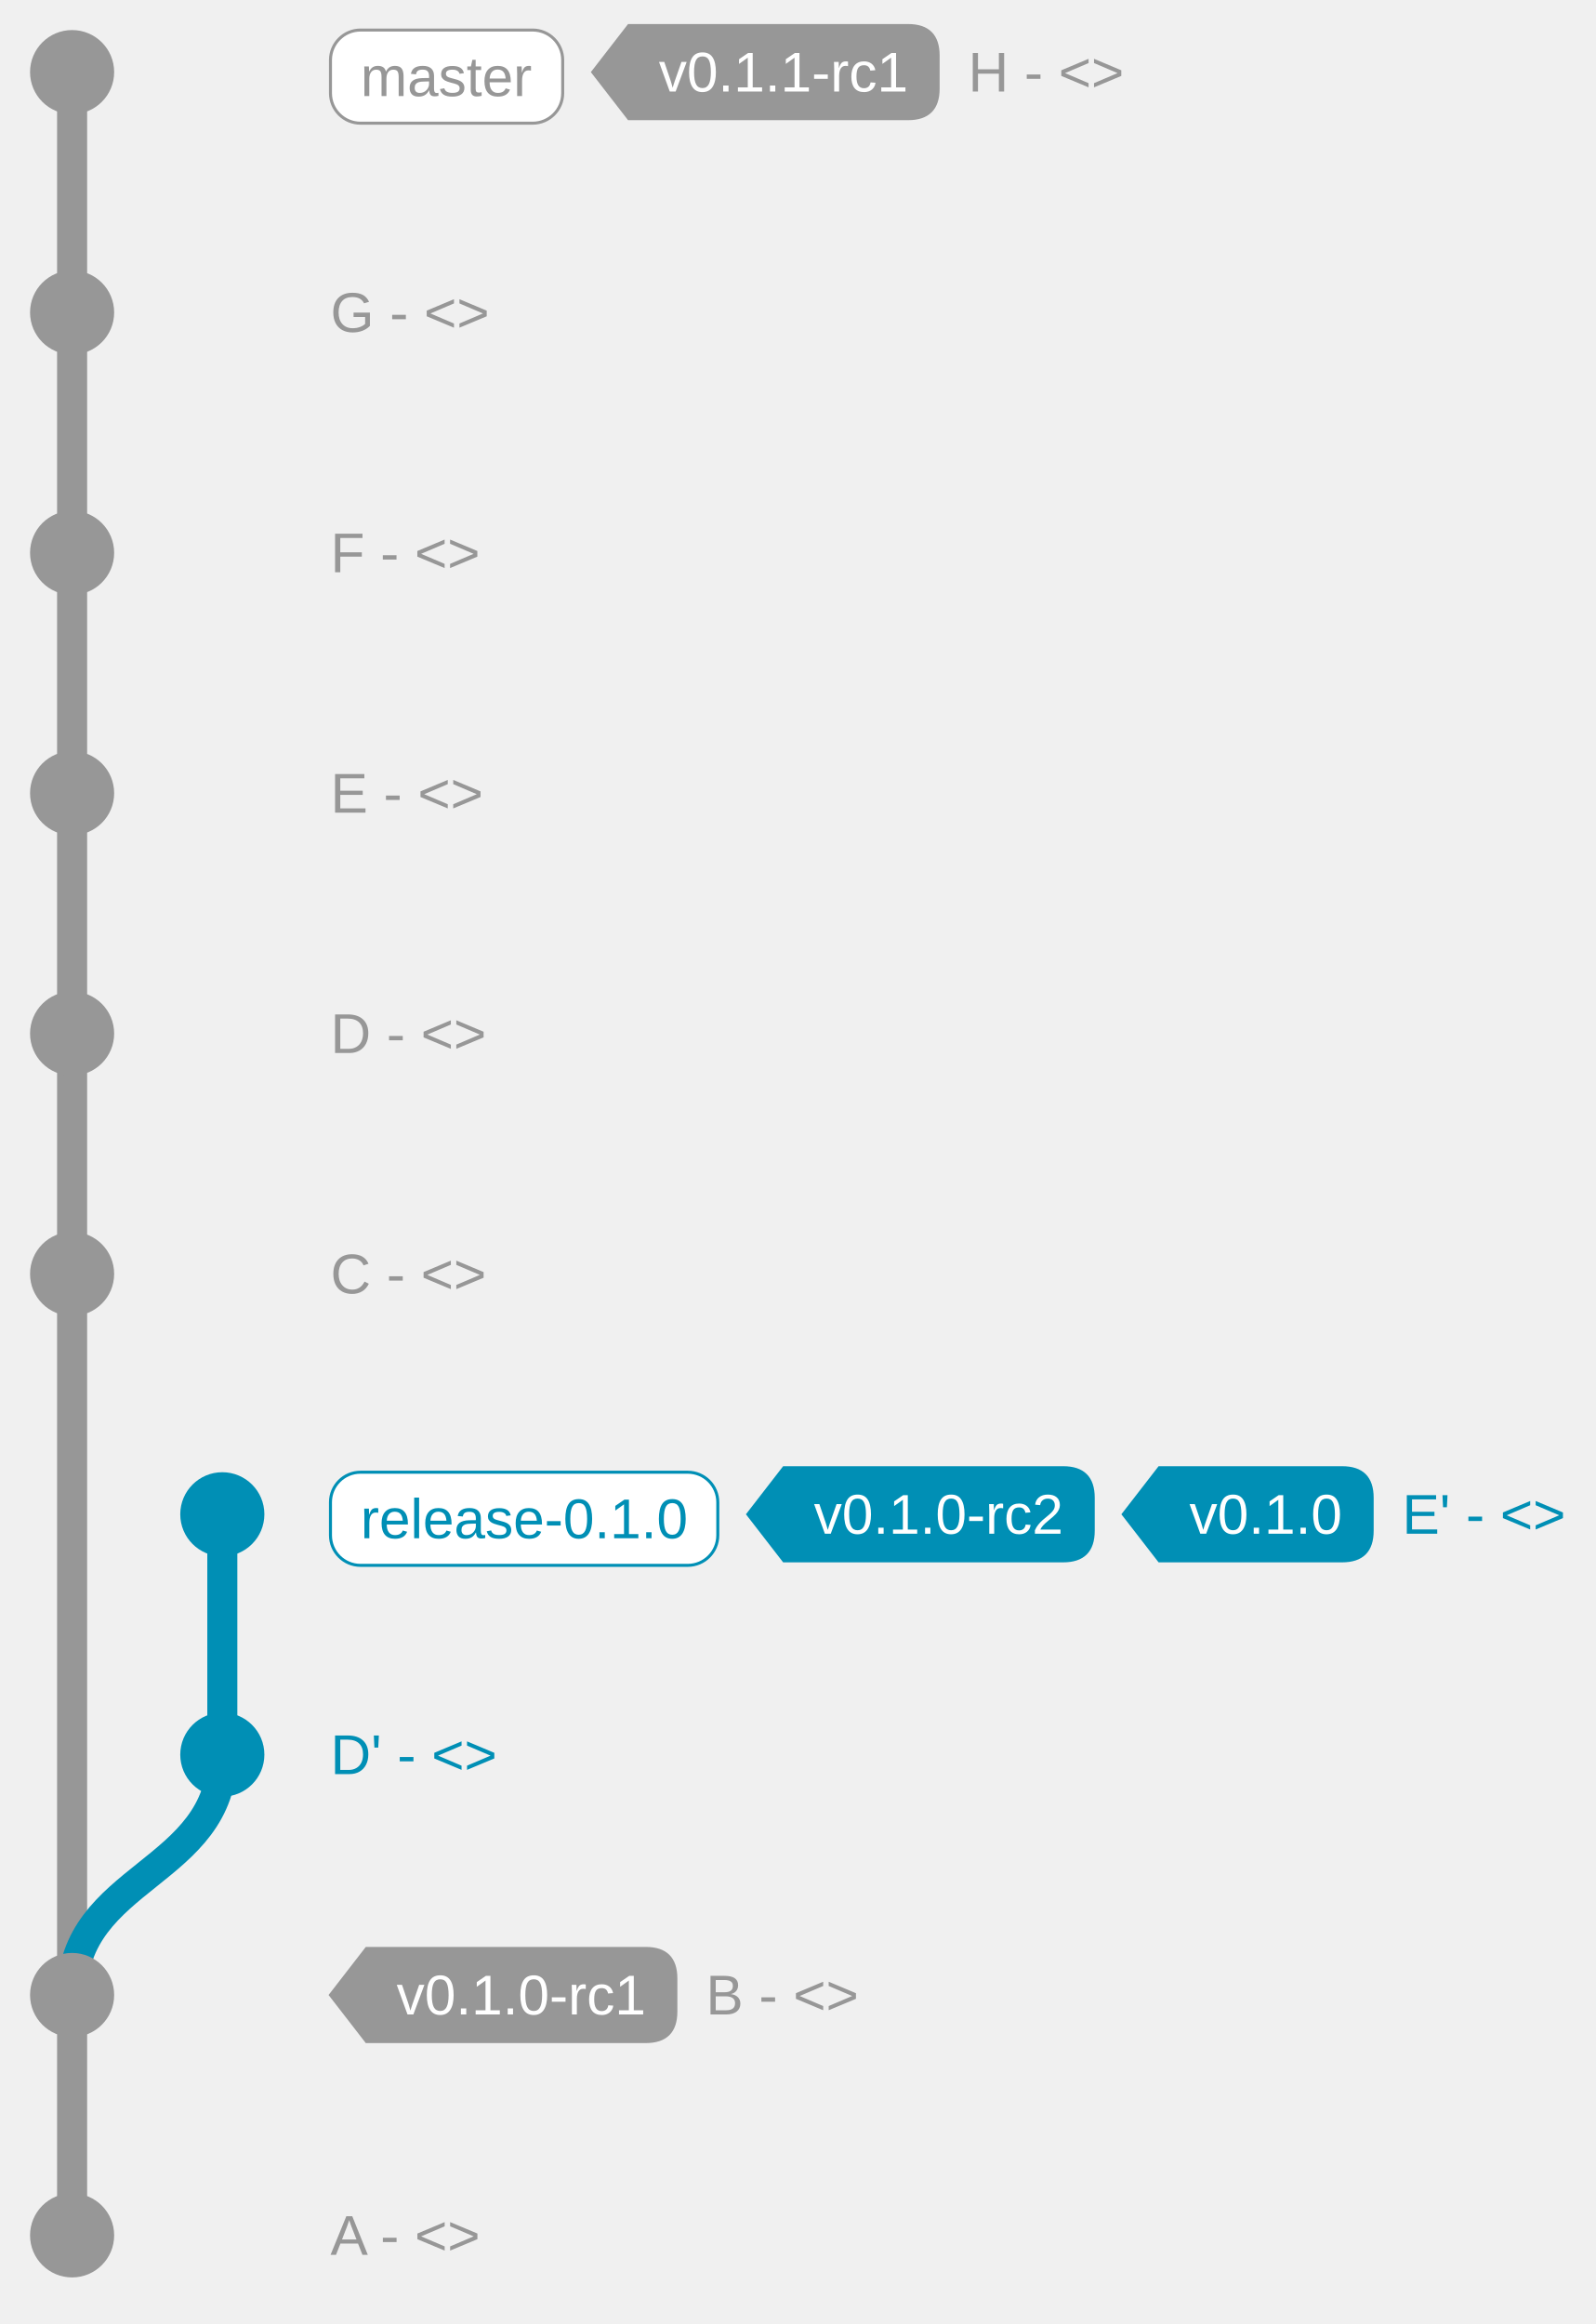
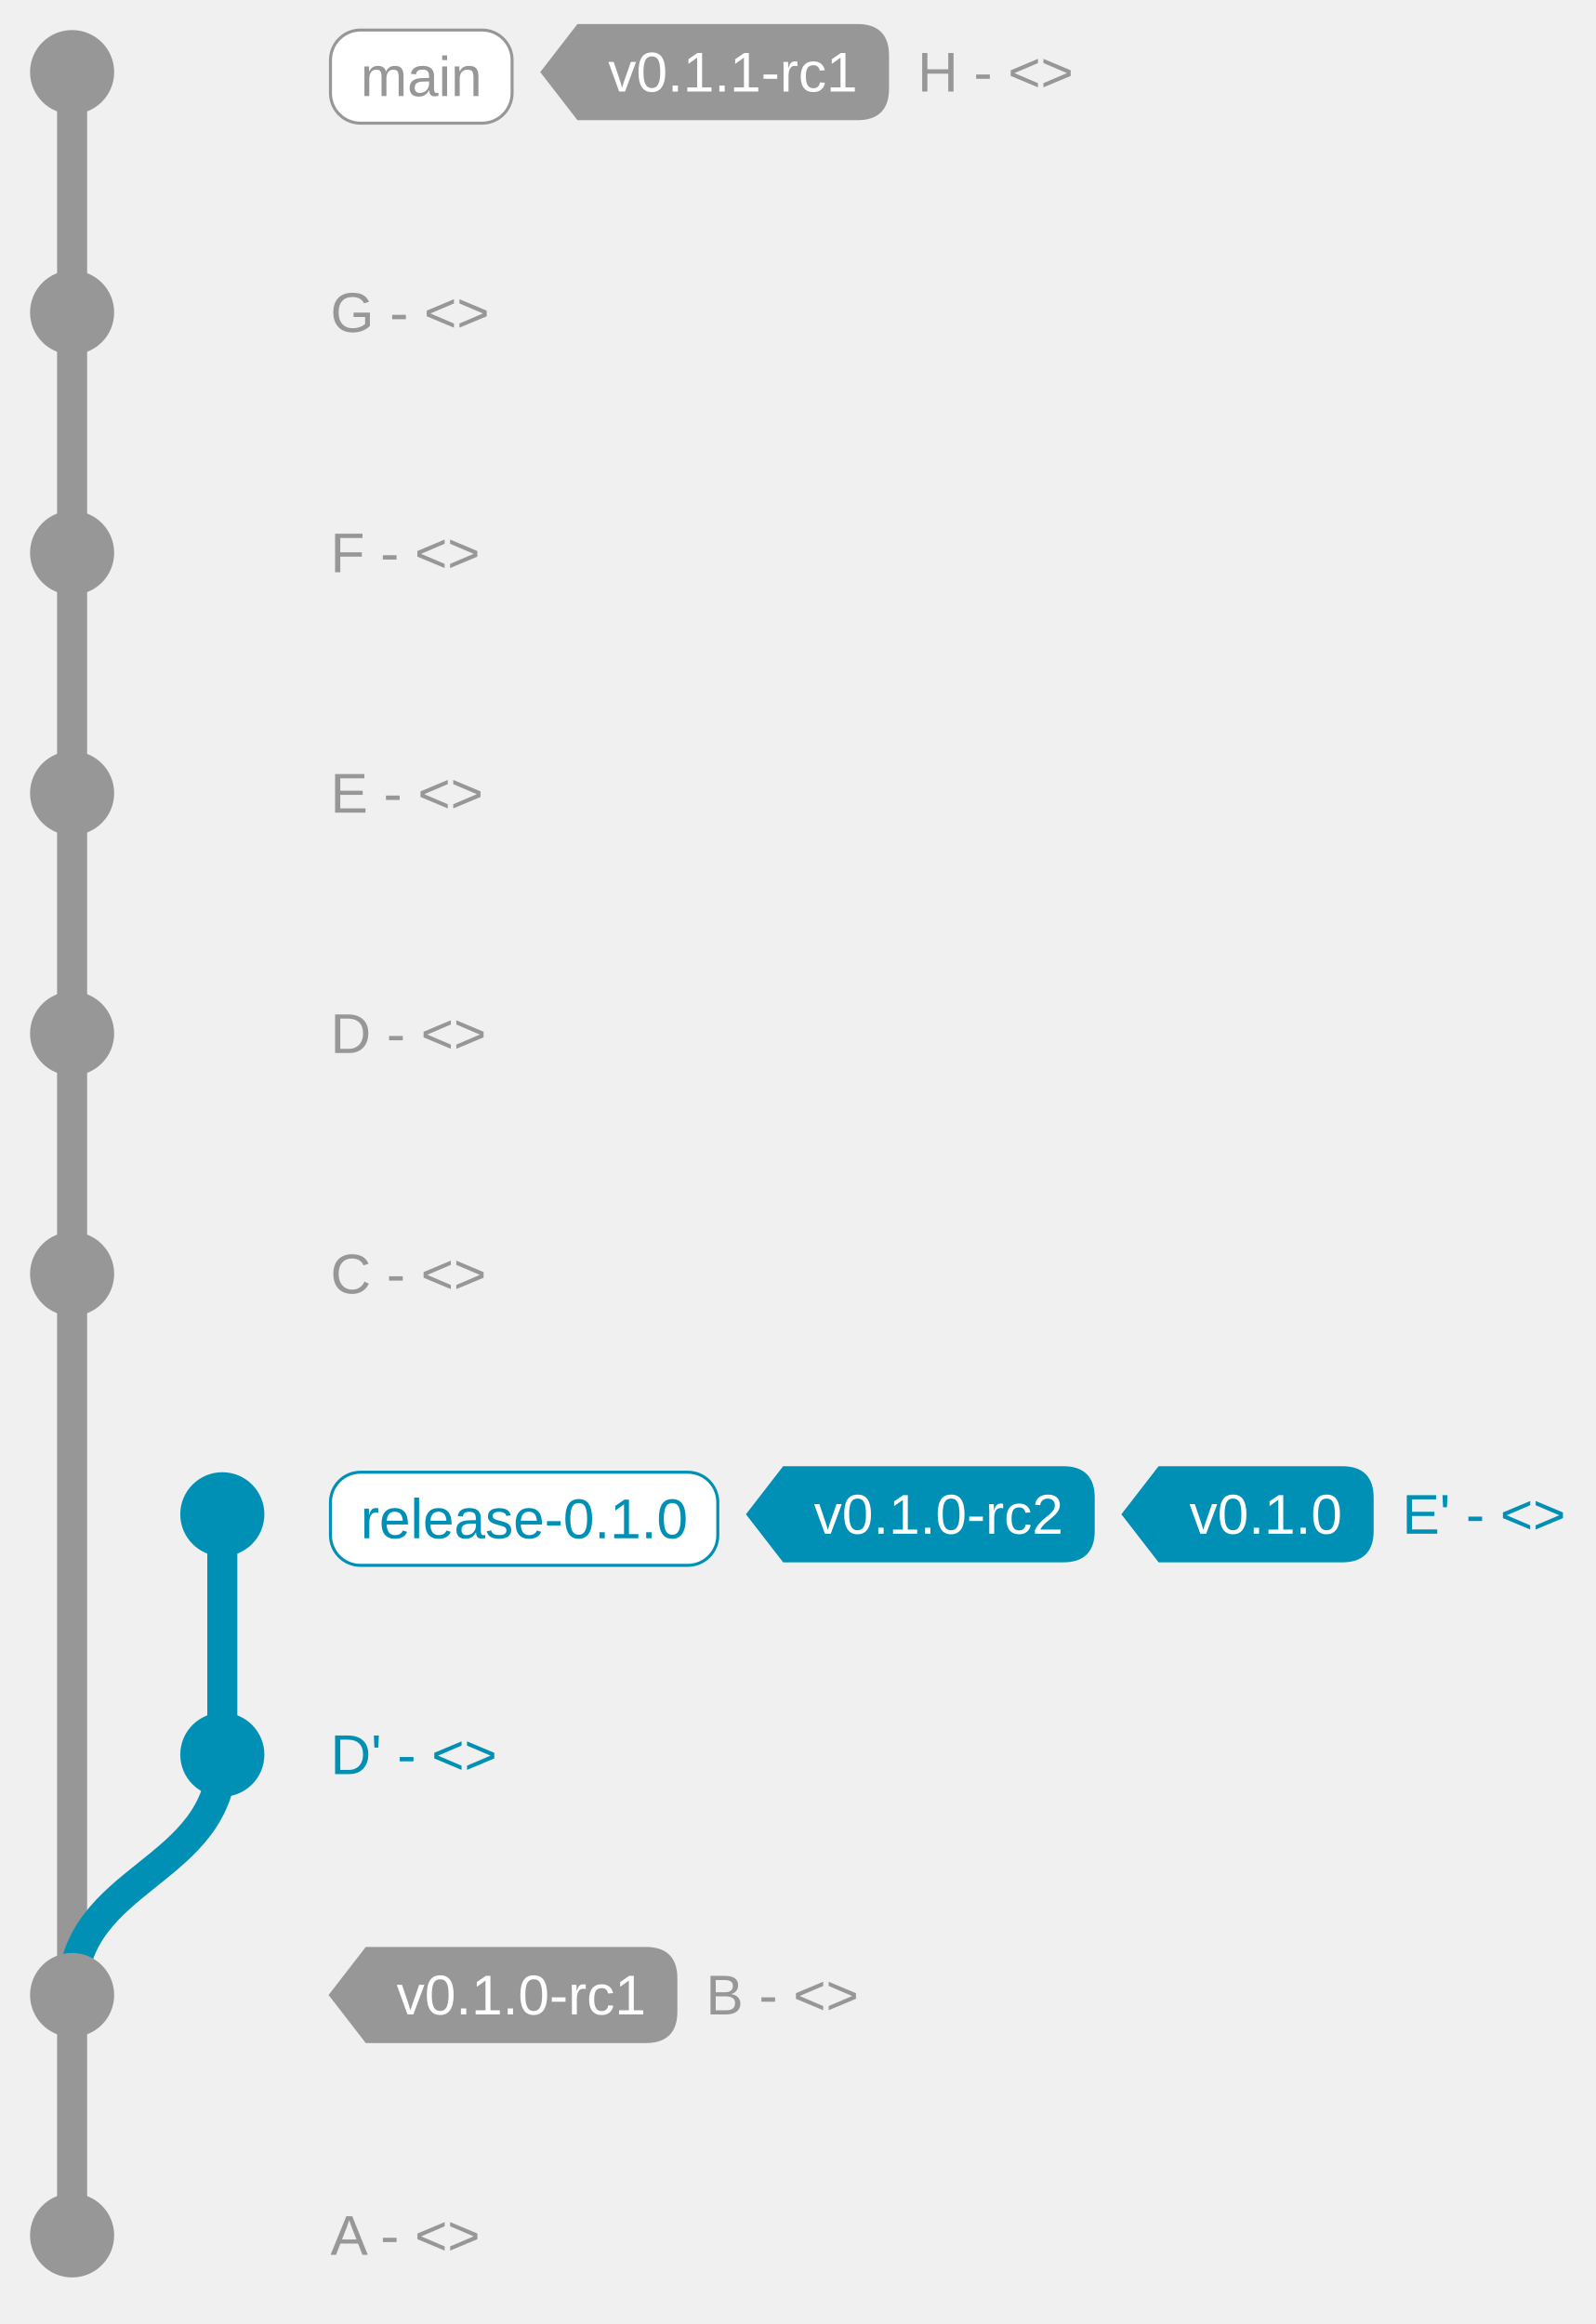
<svg xmlns="http://www.w3.org/2000/svg" xmlns:xlink="http://www.w3.org/1999/xlink" width="531.125" height="773.5">
  <g fill="transparent" stroke-width="10">
    <path d="M24 744V104 24" stroke="#979797" />
    <path d="M24 664c0-40 50-40 50-80v-80" stroke="#008fb5" />
  </g>
  <g transform="translate(10 730)">
    <defs>
      <clipPath id="b">
        <use href="#a" xlink:href="#a" />
      </clipPath>
      <circle cx="14" cy="14" r="14" id="a" fill="#979797" />
    </defs>
    <use href="#a" xlink:href="#a" clip-path="url(#b)" stroke-width="0" />
  </g>
  <text alignment-baseline="central" dominant-baseline="central" fill="#979797" style="font:14pt Arial" transform="translate(110 744)">
        A - &lt;&gt;
    </text>
  <g transform="translate(10 650)">
    <defs>
      <clipPath id="d">
        <use href="#c" xlink:href="#c" />
      </clipPath>
      <circle cx="14" cy="14" r="14" id="c" fill="#979797" />
    </defs>
    <use href="#c" xlink:href="#c" clip-path="url(#d)" stroke-width="0" />
  </g>
  <text alignment-baseline="central" dominant-baseline="central" fill="#979797" style="font:14pt Arial" transform="translate(234.969 664)">
        B - &lt;&gt;
    </text>
  <g data-offset="12">
    <path d="M110 664l12 15.5h92.969q10 0 10-10v-11q0-10-10-10H122h0z" fill="#979797" stroke="#979797" />
    <text alignment-baseline="central" dominant-baseline="central" fill="#fff" style="font:14pt Arial" x="22" transform="translate(110 664)">
            v0.1.0-rc1
        </text>
  </g>
  <g transform="translate(60 570)">
    <defs>
      <clipPath id="f">
        <use href="#e" xlink:href="#e" />
      </clipPath>
      <circle cx="14" cy="14" r="14" id="e" fill="#008fb5" />
    </defs>
    <use href="#e" xlink:href="#e" clip-path="url(#f)" stroke-width="0" />
  </g>
  <text alignment-baseline="central" dominant-baseline="central" fill="#008fb5" style="font:14pt Arial" transform="translate(110 584)">
        D' - &lt;&gt;
    </text>
  <g transform="translate(60 490)">
    <defs>
      <clipPath id="h">
        <use href="#g" xlink:href="#g" />
      </clipPath>
      <circle cx="14" cy="14" r="14" id="g" fill="#008fb5" />
    </defs>
    <use href="#g" xlink:href="#g" clip-path="url(#h)" stroke-width="0" />
  </g>
  <text alignment-baseline="central" dominant-baseline="central" fill="#008fb5" style="font:14pt Arial" transform="translate(466.734 504)">
        E' - &lt;&gt;
    </text>
  <g transform="translate(110 490)">
    <rect width="128.922" height="31" rx="10" fill="#fff" stroke="#008fb5" />
    <text alignment-baseline="central" dominant-baseline="central" fill="#008fb5" style="font:14pt Arial" x="10" y="15.5">
            release-0.1.0
        </text>
  </g>
  <g data-offset="12">
    <path d="M248.922 504l12 15.5h92.969q10 0 10-10v-11q0-10-10-10h-92.97 0z" fill="#008fb5" stroke="#008fb5" />
    <text alignment-baseline="central" dominant-baseline="central" fill="#fff" style="font:14pt Arial" x="22" transform="translate(248.922 504)">
            v0.1.0-rc2
        </text>
  </g>
  <g data-offset="12">
    <path d="M373.89 504l12 15.5h60.844q10 0 10-10v-11q0-10-10-10h-60.843 0z" fill="#008fb5" stroke="#008fb5" />
    <text alignment-baseline="central" dominant-baseline="central" fill="#fff" style="font:14pt Arial" x="22" transform="translate(373.89 504)">
            v0.1.0
        </text>
  </g>
  <g>
    <g transform="translate(10 410)">
      <defs>
        <clipPath id="j">
          <use href="#i" xlink:href="#i" />
        </clipPath>
        <circle cx="14" cy="14" r="14" id="i" fill="#979797" />
      </defs>
      <use href="#i" xlink:href="#i" clip-path="url(#j)" stroke-width="0" />
    </g>
    <text alignment-baseline="central" dominant-baseline="central" fill="#979797" style="font:14pt Arial" transform="translate(110 424)">
            C - &lt;&gt;
        </text>
  </g>
  <g>
    <g transform="translate(10 330)">
      <defs>
        <clipPath id="l">
          <use href="#k" xlink:href="#k" />
        </clipPath>
        <circle cx="14" cy="14" r="14" id="k" fill="#979797" />
      </defs>
      <use href="#k" xlink:href="#k" clip-path="url(#l)" stroke-width="0" />
    </g>
    <text alignment-baseline="central" dominant-baseline="central" fill="#979797" style="font:14pt Arial" transform="translate(110 344)">
            D - &lt;&gt;
        </text>
  </g>
  <g>
    <g transform="translate(10 250)">
      <defs>
        <clipPath id="n">
          <use href="#m" xlink:href="#m" />
        </clipPath>
        <circle cx="14" cy="14" r="14" id="m" fill="#979797" />
      </defs>
      <use href="#m" xlink:href="#m" clip-path="url(#n)" stroke-width="0" />
    </g>
    <text alignment-baseline="central" dominant-baseline="central" fill="#979797" style="font:14pt Arial" transform="translate(110 264)">
            E - &lt;&gt;
        </text>
  </g>
  <g>
    <g transform="translate(10 170)">
      <defs>
        <clipPath id="p">
          <use href="#o" xlink:href="#o" />
        </clipPath>
        <circle cx="14" cy="14" r="14" id="o" fill="#979797" />
      </defs>
      <use href="#o" xlink:href="#o" clip-path="url(#p)" stroke-width="0" />
    </g>
    <text alignment-baseline="central" dominant-baseline="central" fill="#979797" style="font:14pt Arial" transform="translate(110 184)">
            F - &lt;&gt;
        </text>
  </g>
  <g>
    <g transform="translate(10 90)">
      <defs>
        <clipPath id="r">
          <use href="#q" xlink:href="#q" />
        </clipPath>
        <circle cx="14" cy="14" r="14" id="q" fill="#979797" />
      </defs>
      <use href="#q" xlink:href="#q" clip-path="url(#r)" stroke-width="0" />
    </g>
    <text alignment-baseline="central" dominant-baseline="central" fill="#979797" style="font:14pt Arial" transform="translate(110 104)">
            G - &lt;&gt;
        </text>
  </g>
  <g>
    <g transform="translate(10 10)">
      <defs>
        <clipPath id="t">
          <use href="#s" xlink:href="#s" />
        </clipPath>
        <circle cx="14" cy="14" r="14" id="s" fill="#979797" />
      </defs>
      <use href="#s" xlink:href="#s" clip-path="url(#t)" stroke-width="0" />
    </g>
-     <text alignment-baseline="central" dominant-baseline="central" fill="#979797" style="font:14pt Arial" transform="translate(322.266 24)">
+     <text alignment-baseline="central" dominant-baseline="central" fill="#979797" style="font:14pt Arial" transform="translate(305.422 24)">
            H - &lt;&gt;
        </text>
    <g transform="translate(110 10)">
-       <rect width="77.297" height="31" rx="10" fill="#fff" stroke="#979797" />
+       <rect width="60.453" height="31" rx="10" fill="#fff" stroke="#979797" />
      <text alignment-baseline="central" dominant-baseline="central" fill="#979797" style="font:14pt Arial" x="10" y="15.5">
-                 master
+                 main
            </text>
    </g>
    <g data-offset="12">
-       <path d="M197.297 24l12 15.5h92.969q10 0 10-10v-11q0-10-10-10h-92.97 0z" fill="#979797" stroke="#979797" />
-       <text alignment-baseline="central" dominant-baseline="central" fill="#fff" style="font:14pt Arial" x="22" transform="translate(197.297 24)">
+       <path d="M180.453 24l12 15.5h92.969q10 0 10-10v-11q0-10-10-10h-92.969 0z" fill="#979797" stroke="#979797" />
+       <text alignment-baseline="central" dominant-baseline="central" fill="#fff" style="font:14pt Arial" x="22" transform="translate(180.453 24)">
                v0.1.1-rc1
            </text>
    </g>
  </g>
</svg>
